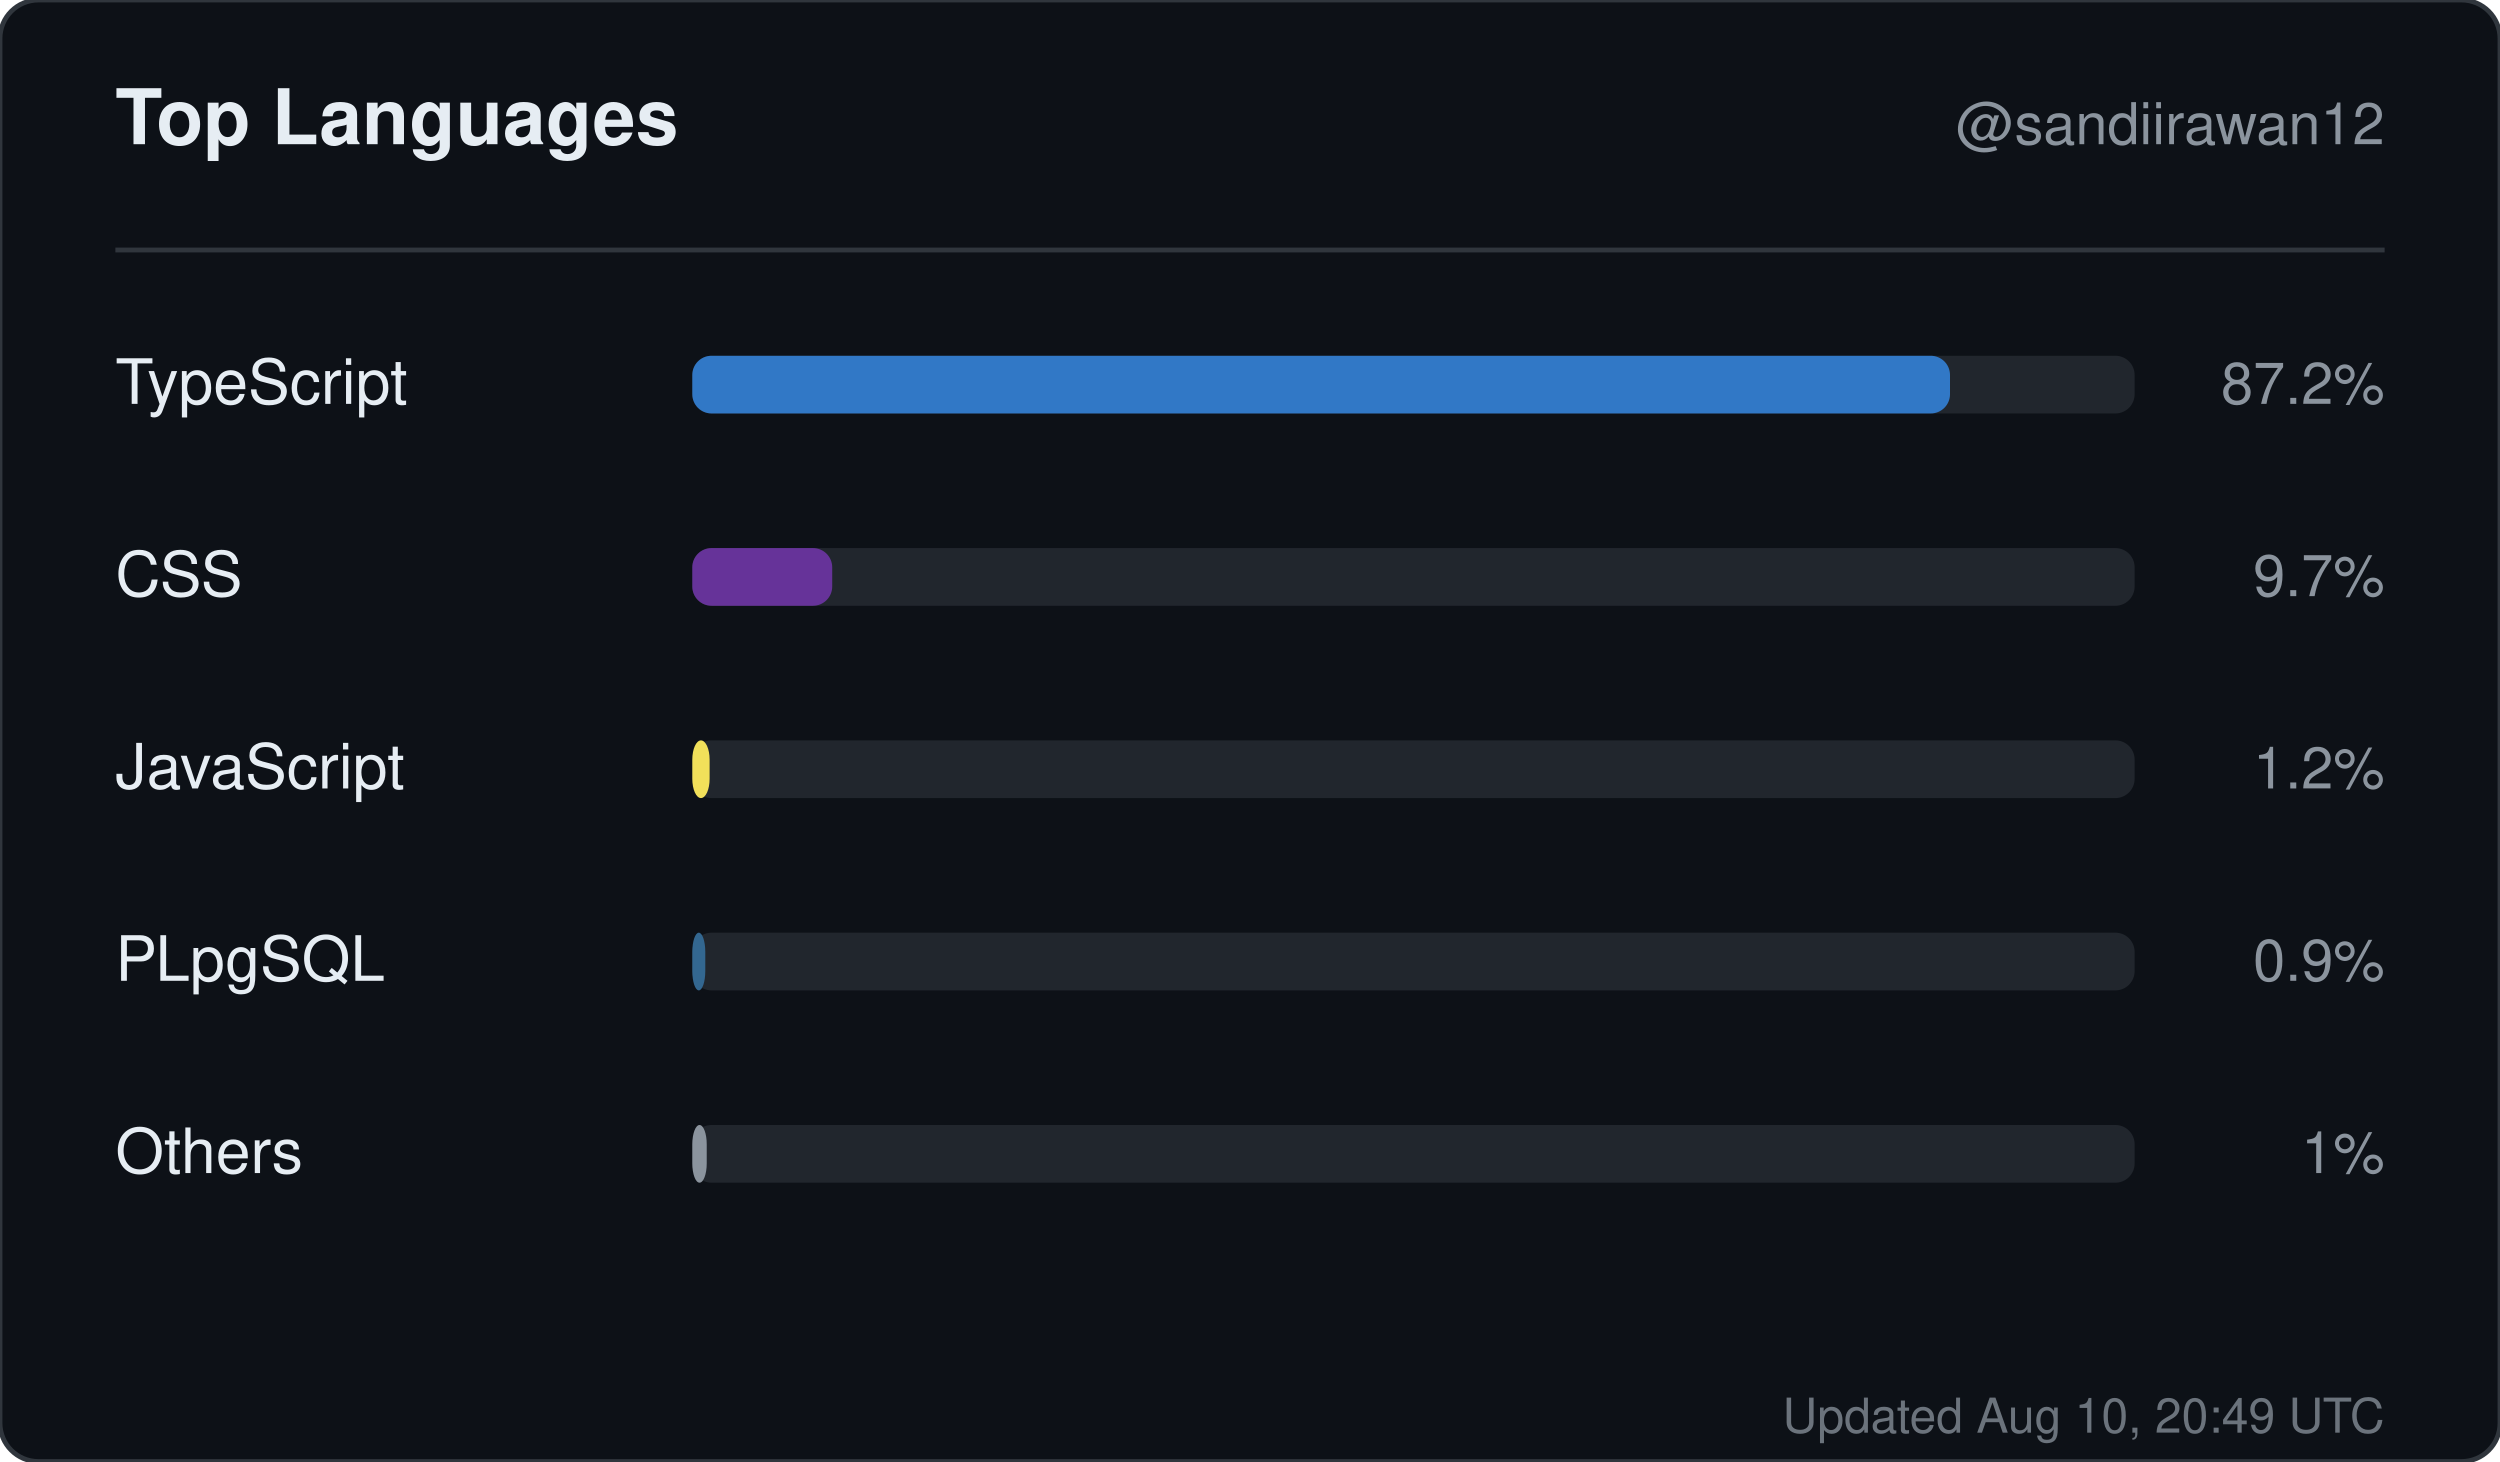
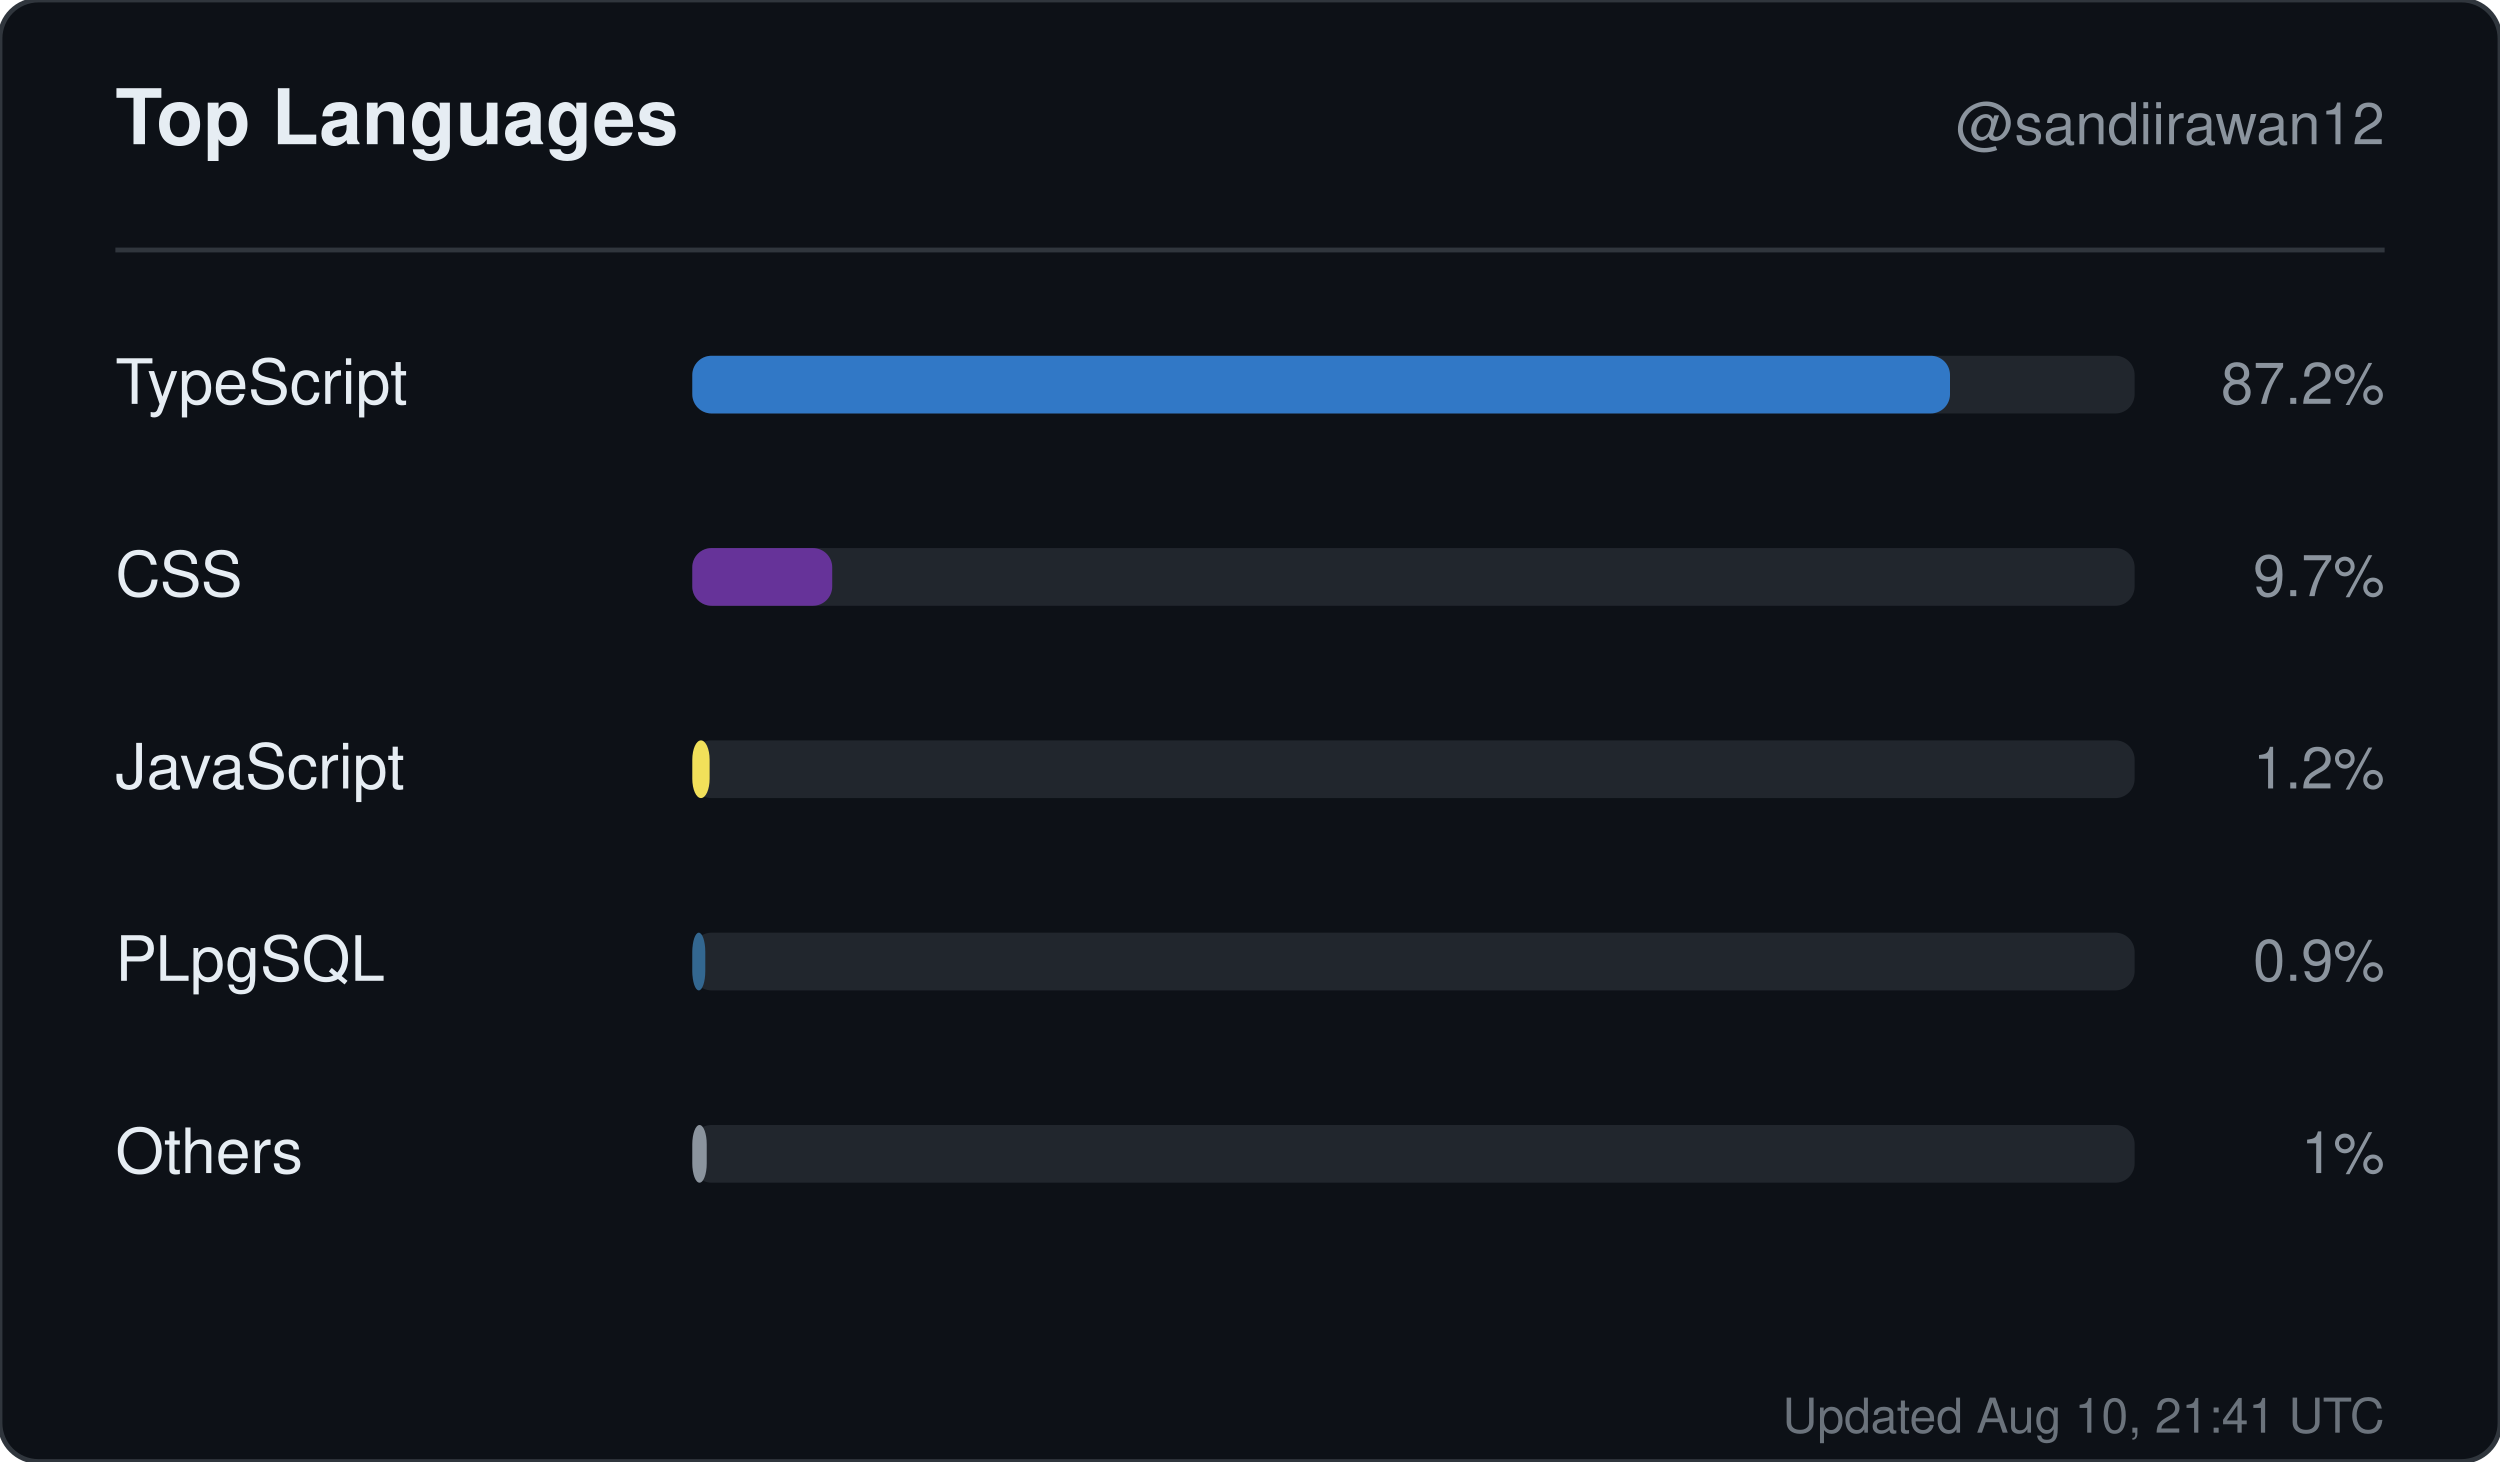
<svg xmlns="http://www.w3.org/2000/svg" width="520" height="304" viewBox="0 0 520 304" role="img" aria-label="Top languages for sandiirawan12">
  <rect width="520" height="304" rx="8" fill="#0d1117" stroke="#30363d" />
  <g font-family="-apple-system, BlinkMacSystemFont, Segoe UI, Helvetica, Arial, sans-serif">
    <text x="24" y="30" fill="#e6edf3" font-size="16" font-weight="700">Top Languages</text>
    <text x="496" y="30" fill="#8b949e" font-size="12" text-anchor="end">@sandiirawan12</text>
    <line x1="24" y1="52" x2="496" y2="52" stroke="#30363d" />
    <text x="24" y="84" fill="#e6edf3" font-size="13">TypeScript</text>
    <rect x="144" y="74" width="300" height="12" rx="4" fill="#21262d" />
    <rect x="144" y="74" width="261.6" height="12" rx="4" fill="#3178c6" />
    <text x="496" y="84" fill="#8b949e" font-size="12" text-anchor="end">87.2%</text>
    <text x="24" y="124" fill="#e6edf3" font-size="13">CSS</text>
    <rect x="144" y="114" width="300" height="12" rx="4" fill="#21262d" />
    <rect x="144" y="114" width="29.1" height="12" rx="4" fill="#663399" />
    <text x="496" y="124" fill="#8b949e" font-size="12" text-anchor="end">9.7%</text>
    <text x="24" y="164" fill="#e6edf3" font-size="13">JavaScript</text>
    <rect x="144" y="154" width="300" height="12" rx="4" fill="#21262d" />
    <rect x="144" y="154" width="3.6" height="12" rx="4" fill="#f1e05a" />
    <text x="496" y="164" fill="#8b949e" font-size="12" text-anchor="end">1.2%</text>
    <text x="24" y="204" fill="#e6edf3" font-size="13">PLpgSQL</text>
    <rect x="144" y="194" width="300" height="12" rx="4" fill="#21262d" />
    <rect x="144" y="194" width="2.7" height="12" rx="4" fill="#336790" />
    <text x="496" y="204" fill="#8b949e" font-size="12" text-anchor="end">0.9%</text>
    <text x="24" y="244" fill="#e6edf3" font-size="13">Others</text>
    <rect x="144" y="234" width="300" height="12" rx="4" fill="#21262d" />
    <rect x="144" y="234" width="3" height="12" rx="4" fill="#8b949e" />
    <text x="496" y="244" fill="#8b949e" font-size="12" text-anchor="end">1%</text>
-     <text x="496" y="298" fill="#8b949e" font-size="10" text-anchor="end" opacity="0.75">Updated Aug 10, 20:49 UTC</text>
+     <text x="496" y="298" fill="#8b949e" font-size="10" text-anchor="end" opacity="0.75">Updated Aug 10, 21:41 UTC</text>
  </g>
</svg>
